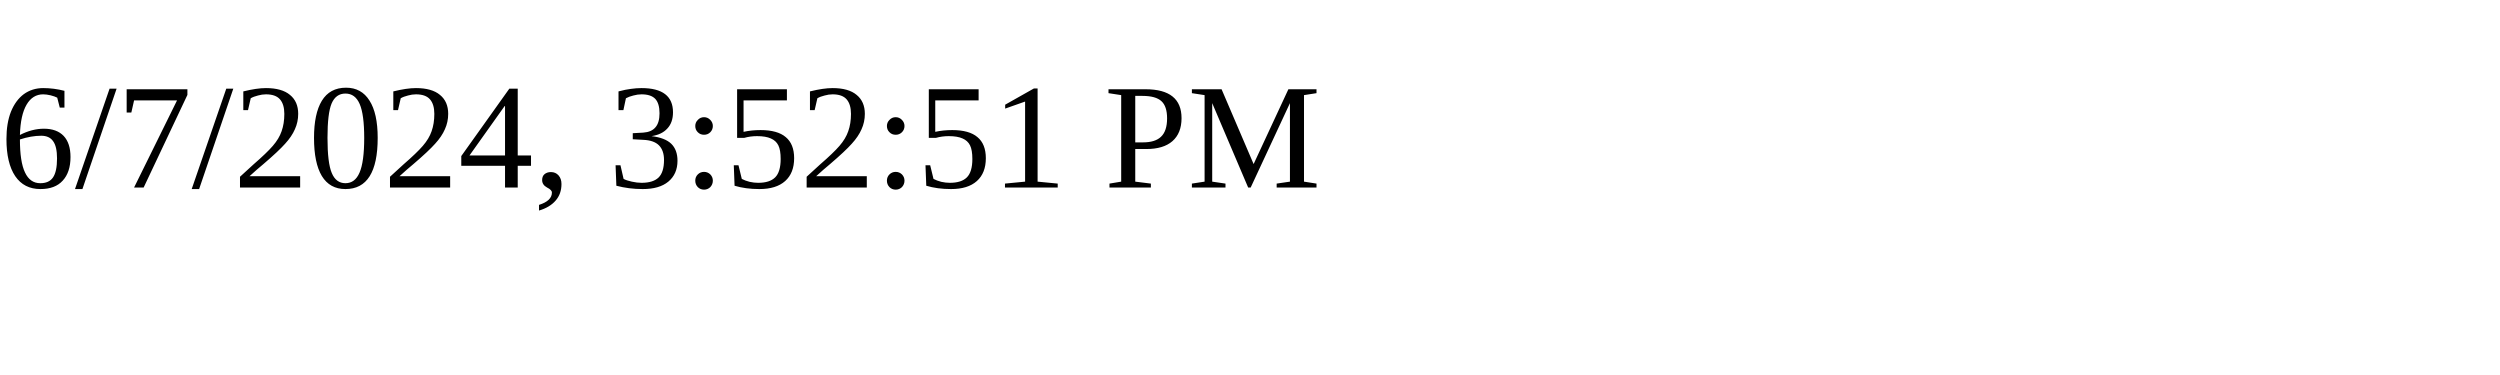
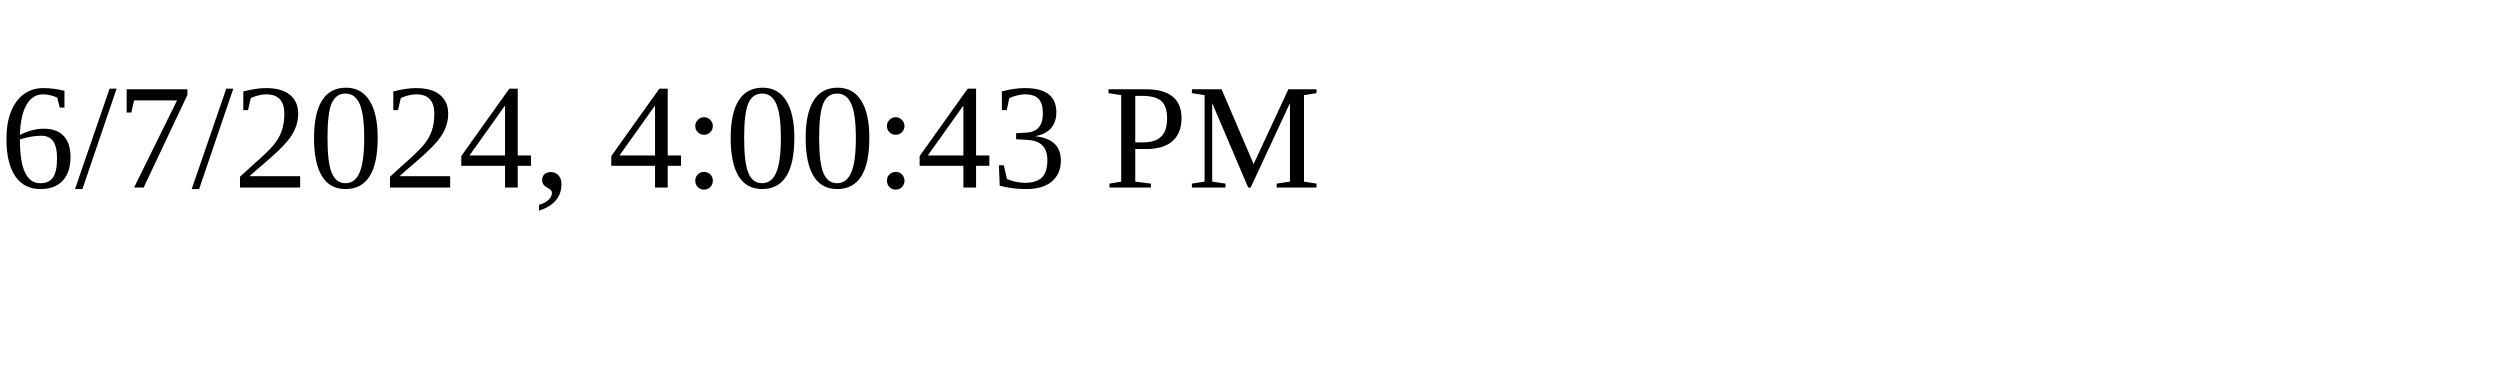
<svg xmlns="http://www.w3.org/2000/svg" height="30" width="200">
-   <text x="0" y="15">6/7/2024, 3:52:51 PM</text>
+   <text x="0" y="15">6/7/2024, 4:00:43 PM</text>
</svg>
